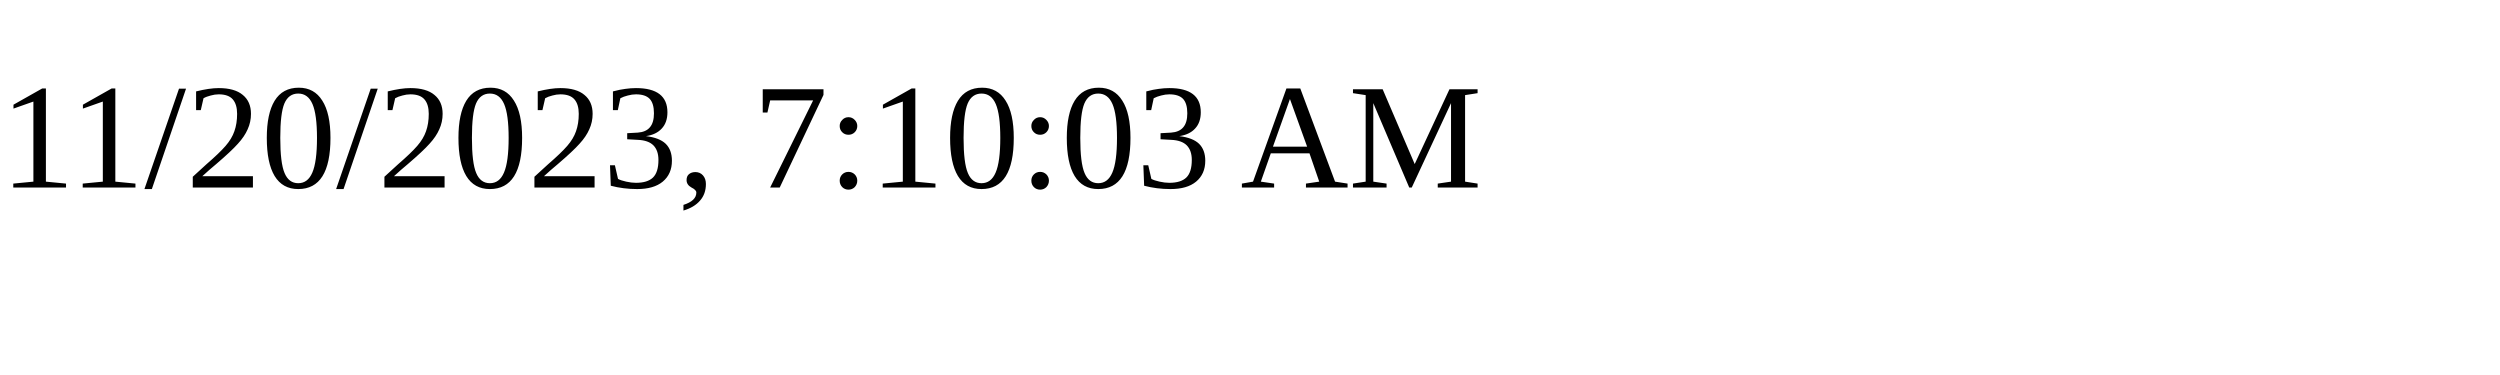
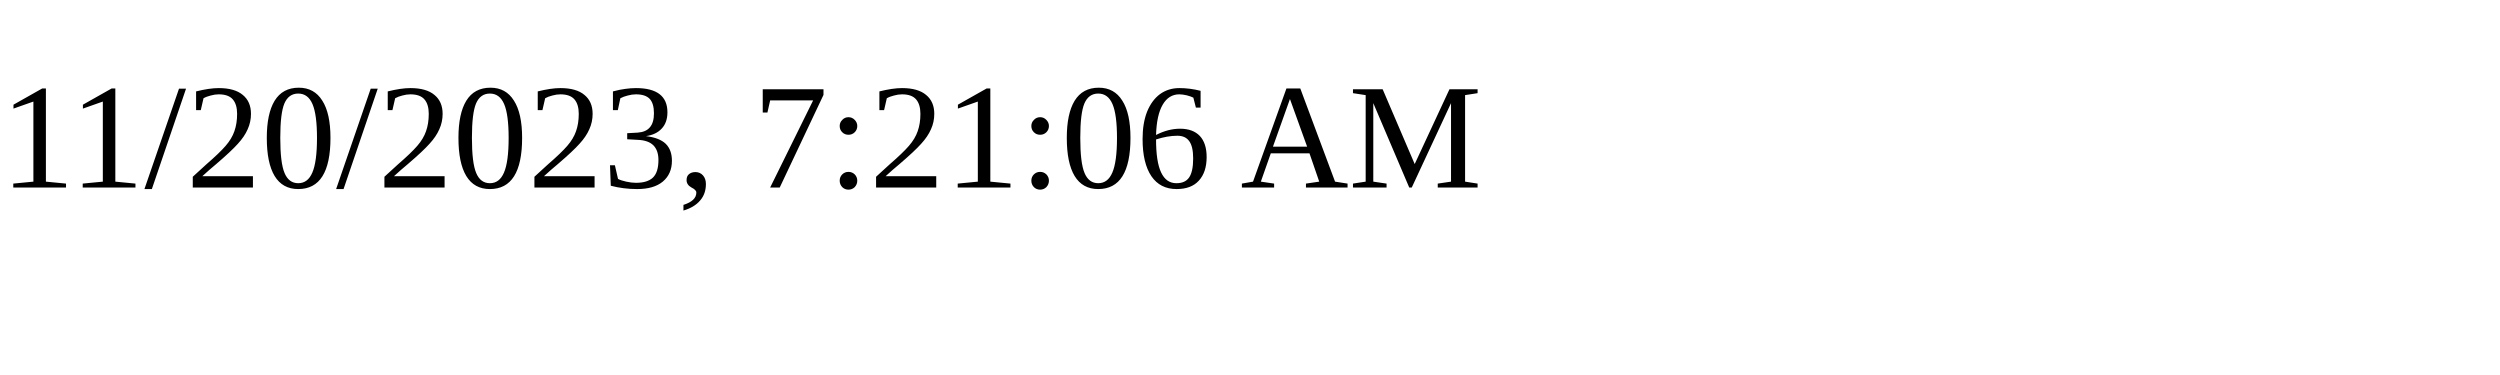
<svg xmlns="http://www.w3.org/2000/svg" height="30" width="200">
-   <text x="0" y="15">11/20/2023, 7:10:03 AM</text>
+   <text x="0" y="15">11/20/2023, 7:21:06 AM</text>
</svg>
